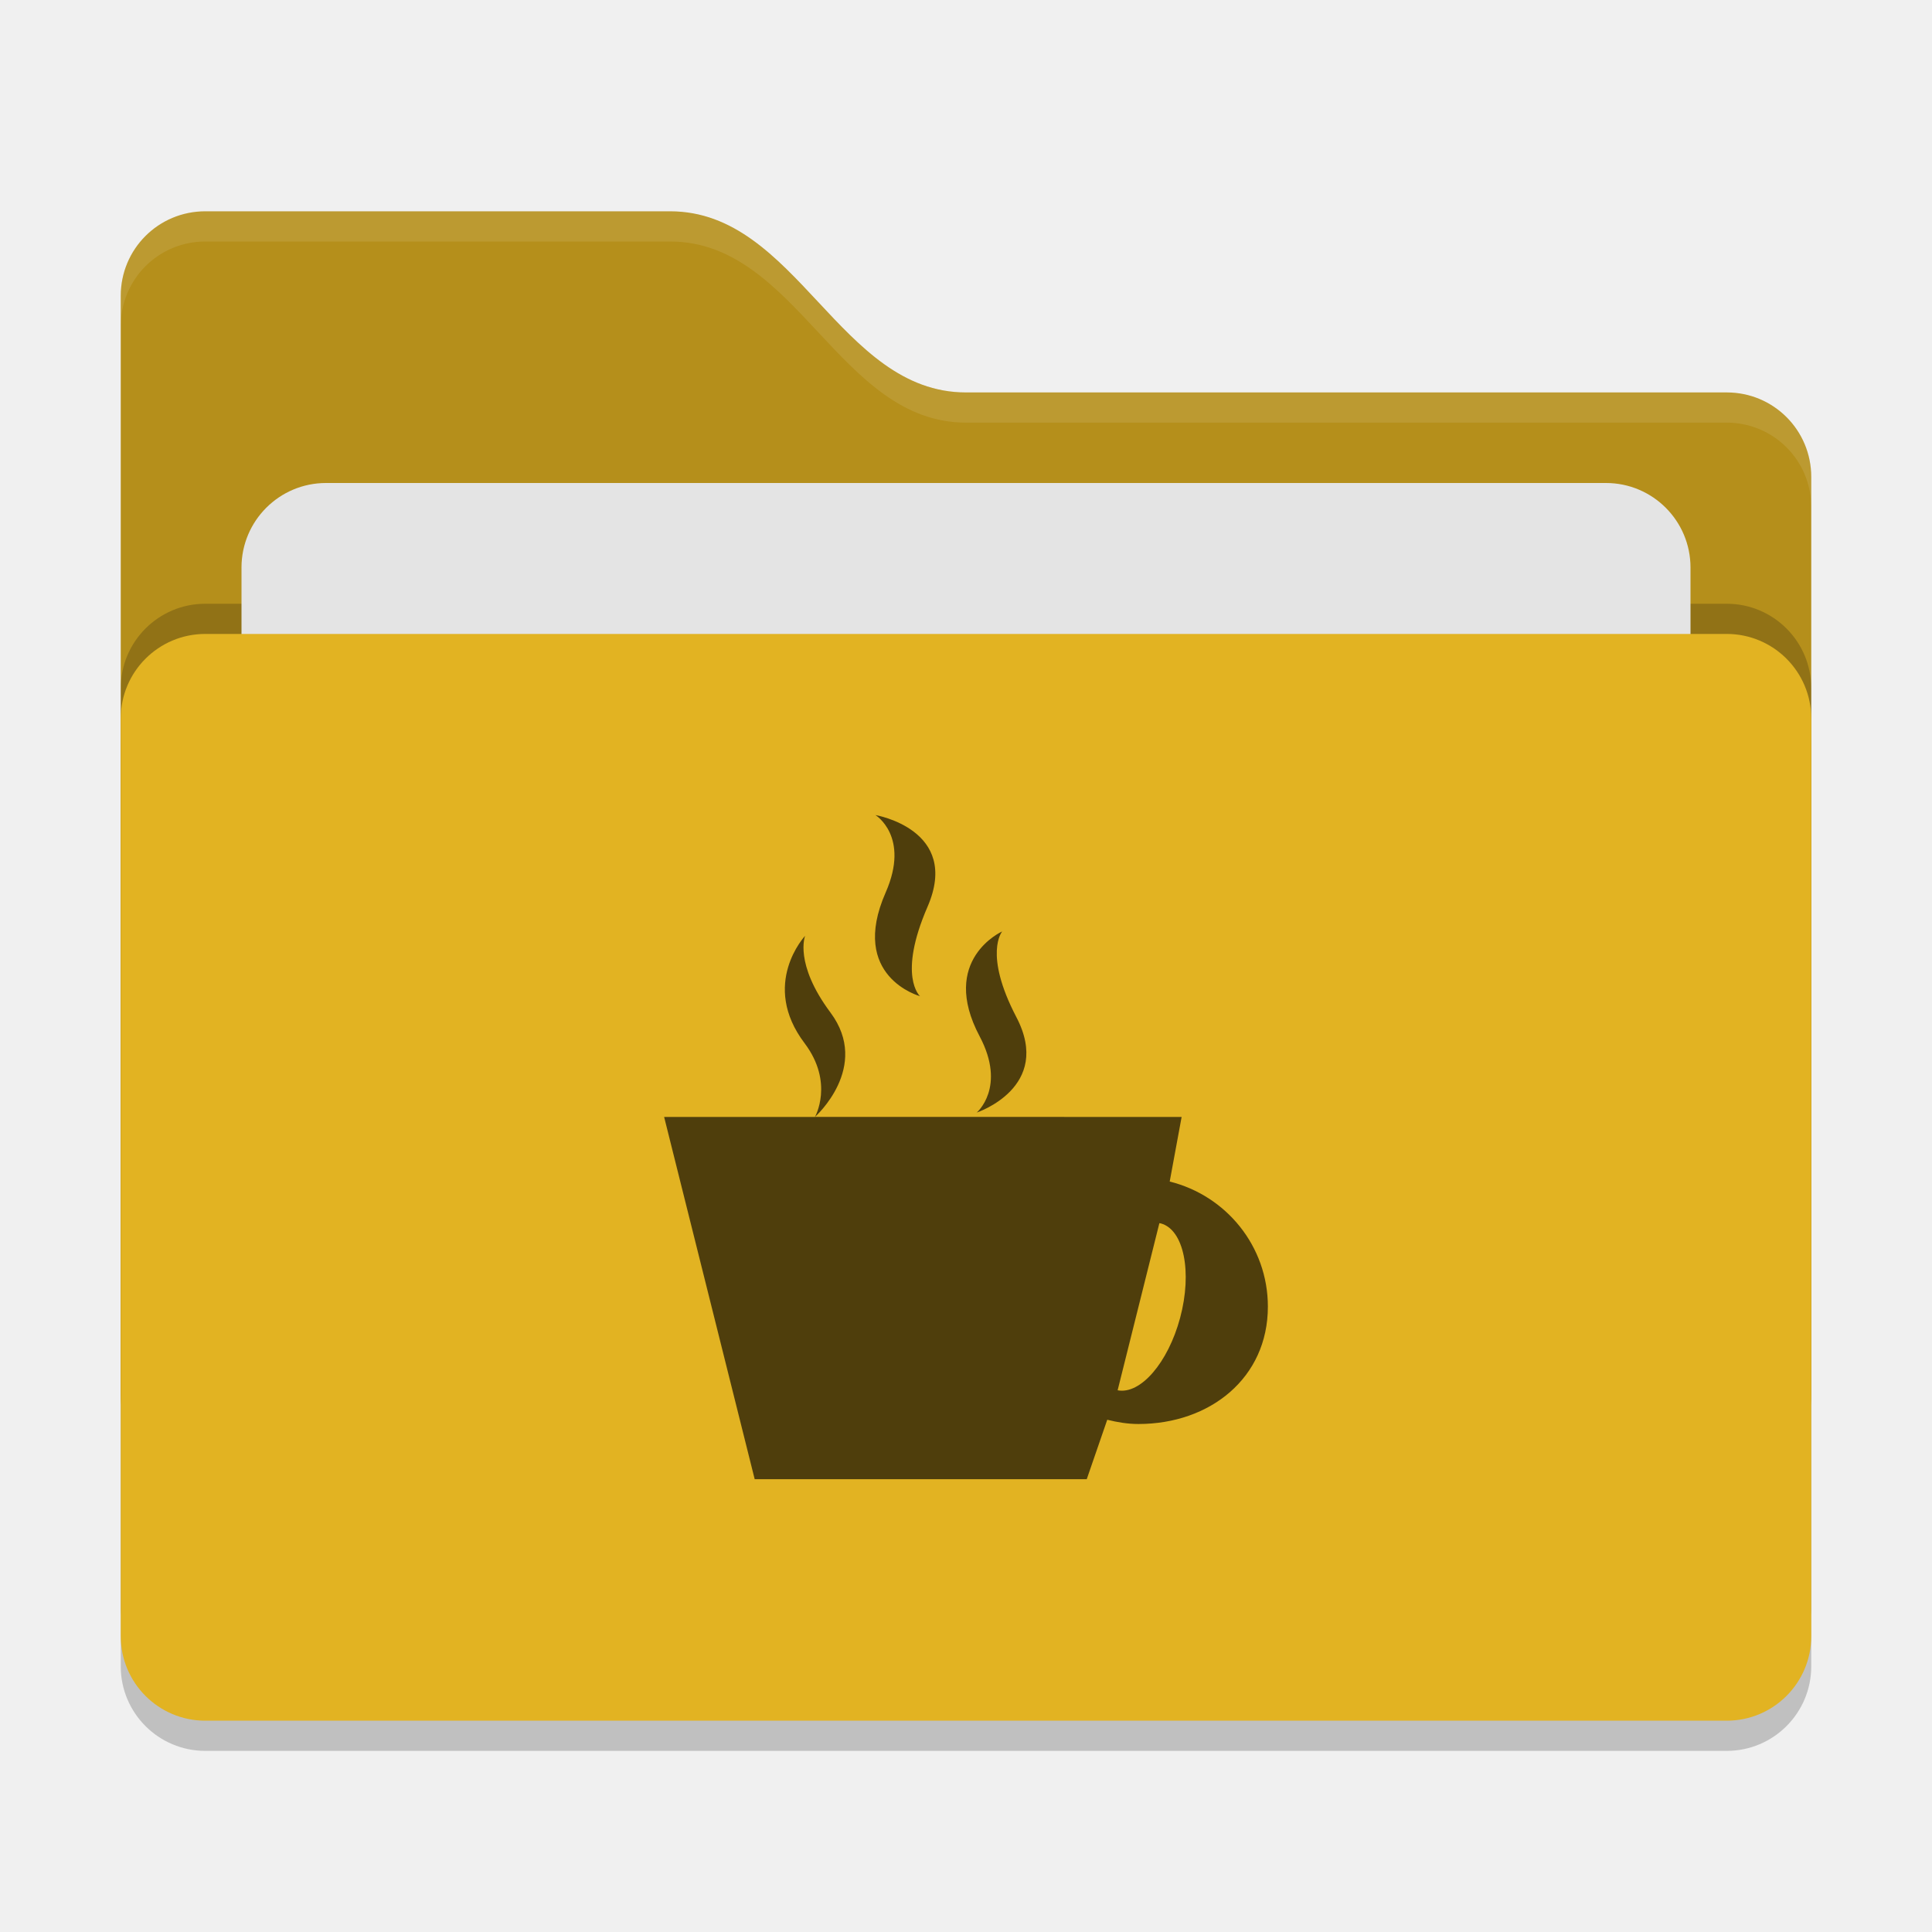
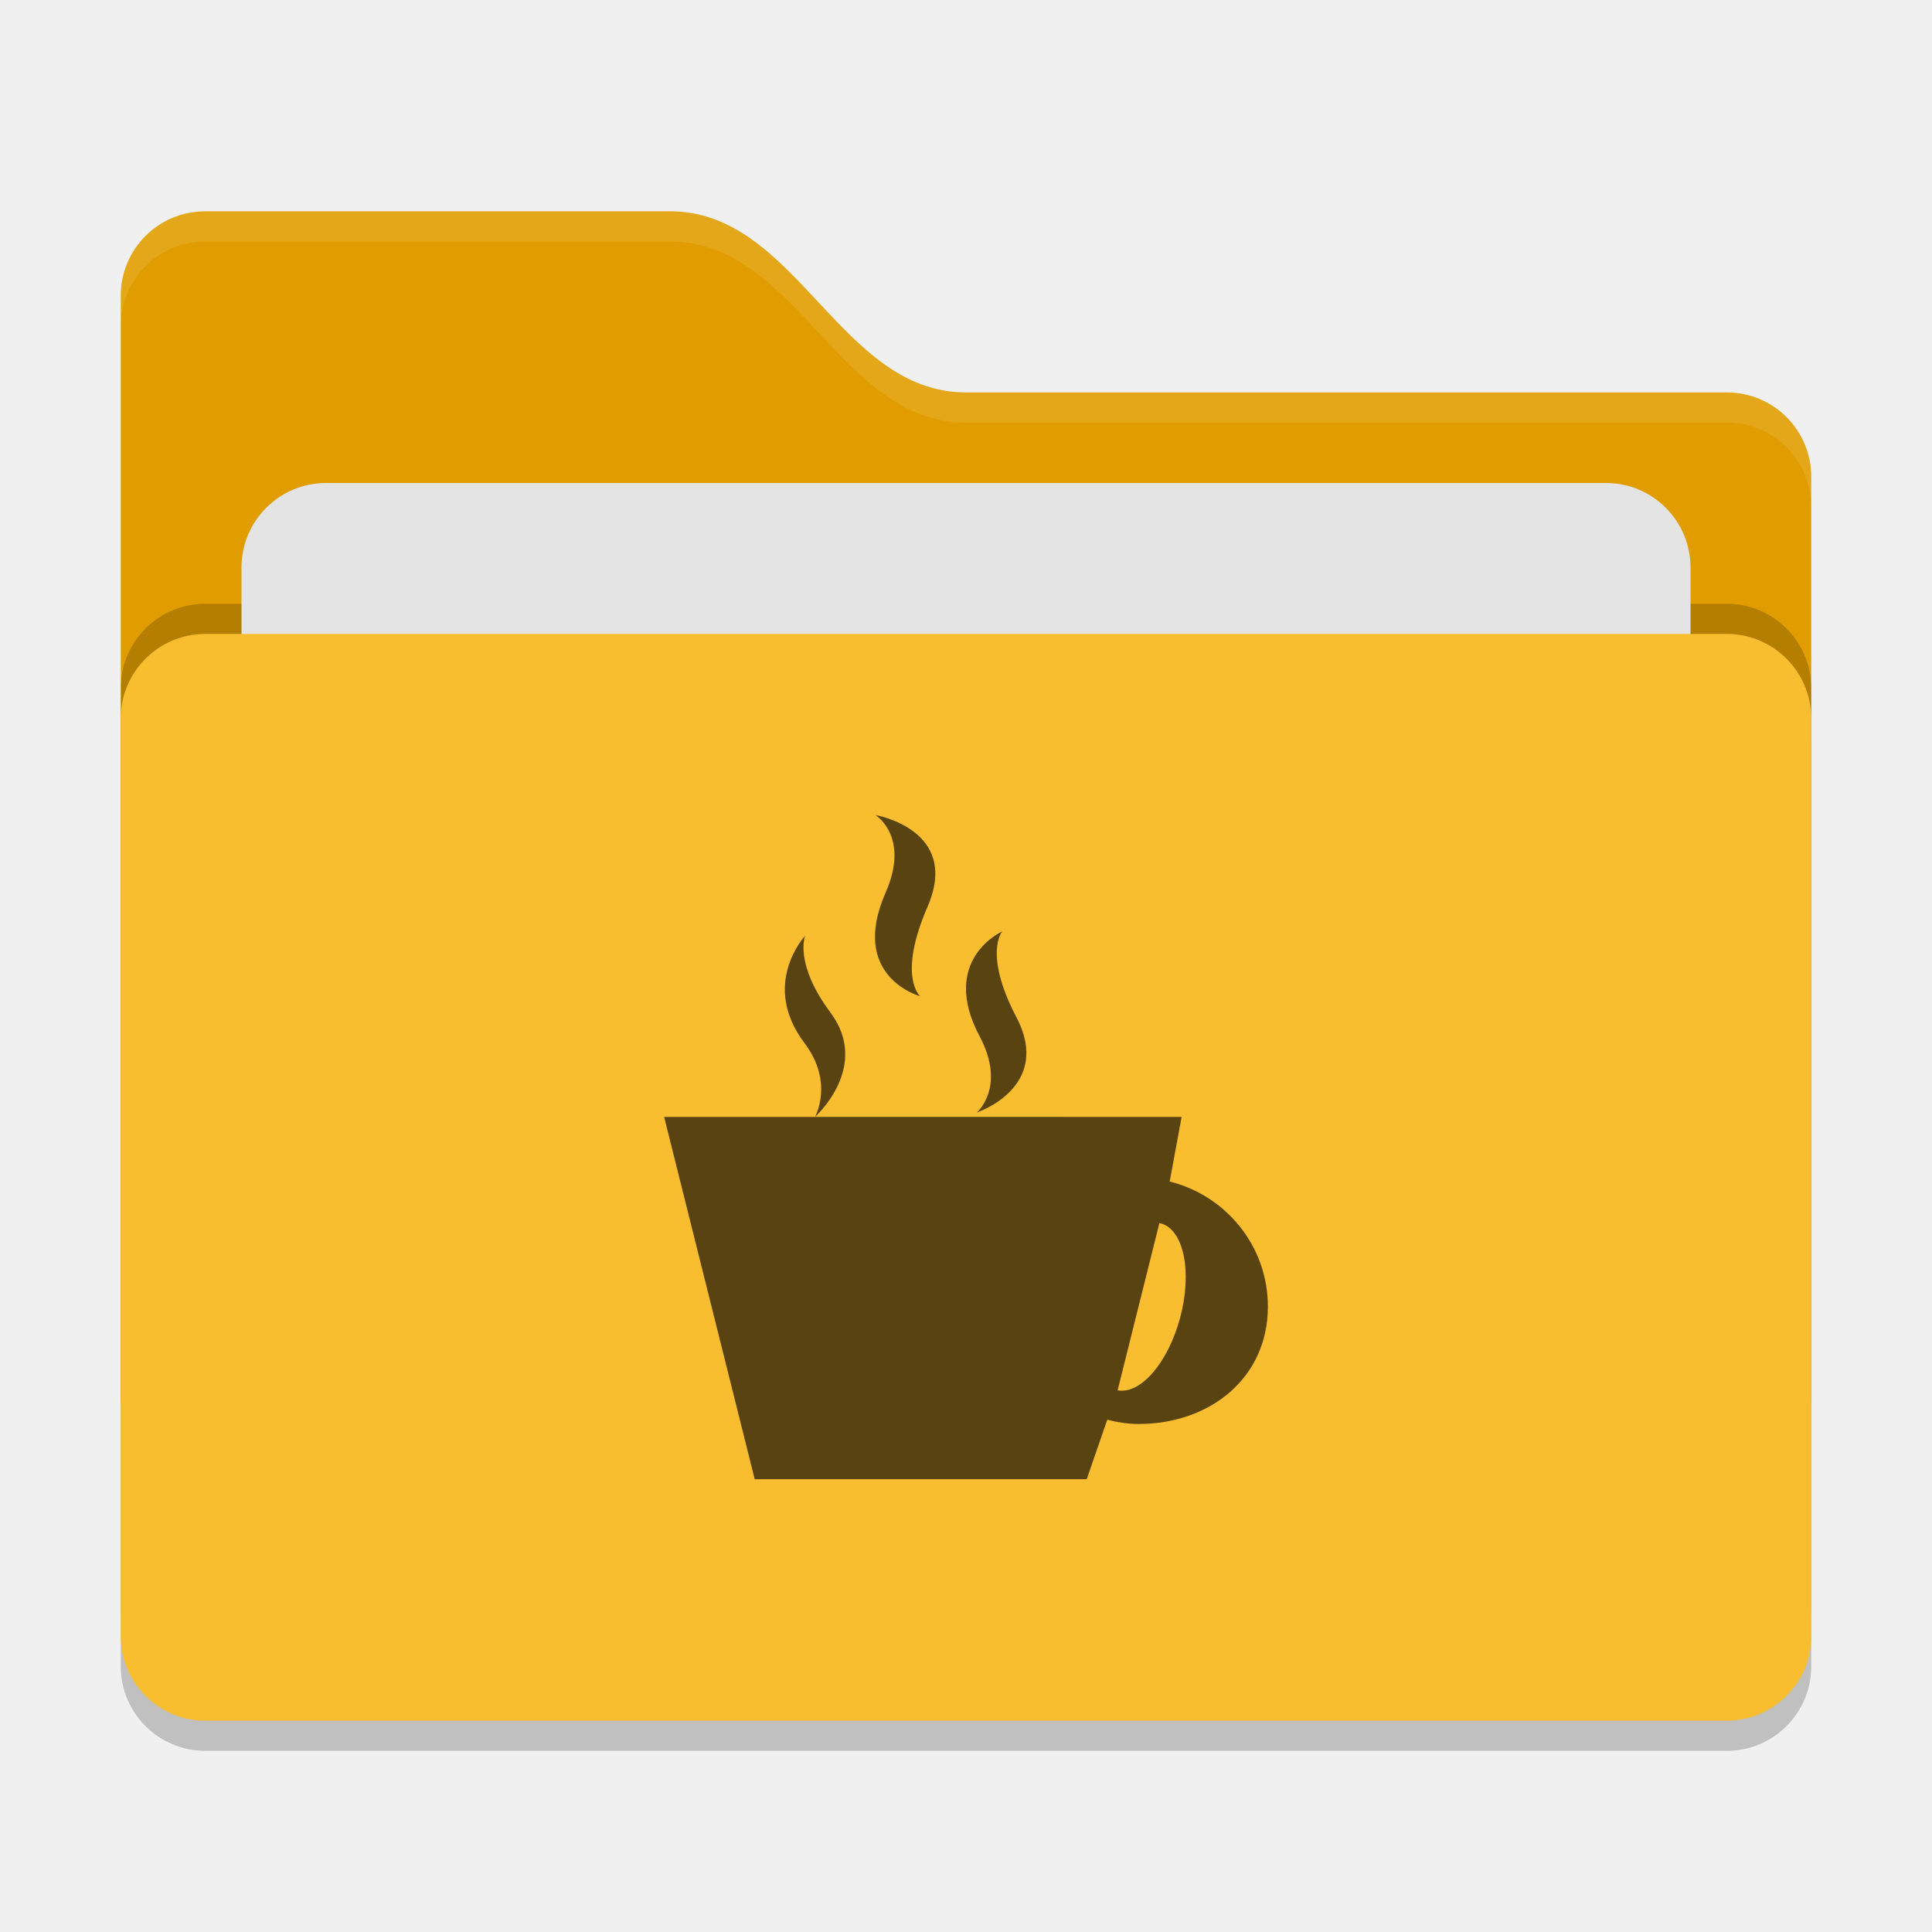
<svg xmlns="http://www.w3.org/2000/svg" width="64" height="64" version="1">
  <rect style="opacity:0.2" width="56" height="36" x="4" y="22" rx="2.8" ry="2.8" />
-   <path style="fill:#b58f1b" d="M 4,46.2 C 4,47.751 5.249,49 6.8,49 H 57.2 C 58.751,49 60,47.751 60,46.2 V 15.8 C 60,14.249 58.751,13 57.2,13 H 32 C 27.8,13 26.4,7 22.2,7 H 6.8 C 5.249,7 4,8.249 4,9.8" />
+   <path style="fill:#e19d00" d="M 4,46.2 C 4,47.751 5.249,49 6.8,49 H 57.2 C 58.751,49 60,47.751 60,46.2 V 15.8 C 60,14.249 58.751,13 57.2,13 H 32 C 27.8,13 26.4,7 22.2,7 H 6.8 C 5.249,7 4,8.249 4,9.8" />
  <rect style="opacity:0.2" width="56" height="36" x="4" y="20" rx="2.8" ry="2.8" />
  <rect style="fill:#e4e4e4" width="48" height="22" x="8" y="16" rx="2.8" ry="2.8" />
-   <rect style="fill:#e2b322" width="56" height="36" x="4" y="21" rx="2.8" ry="2.8" />
+   <rect style="fill:#f9bd30" width="56" height="36" x="4" y="21" rx="2.8" ry="2.8" />
  <path style="opacity:0.1;fill:#ffffff" d="M 6.801,7 C 5.25,7 4,8.25 4,9.801 V 10.801 C 4,9.25 5.25,8 6.801,8 H 22.199 C 26.399,8 27.8,14 32,14 H 57.199 C 58.75,14 60,15.25 60,16.801 V 15.801 C 60,14.25 58.75,13 57.199,13 H 32 C 27.8,13 26.399,7 22.199,7 Z" />
-   <path style="fill:#4f3e0c" d="M 29,27 C 29,27 30.154,27.706 29.34,29.562 28.108,32.36 30.477,33 30.477,33 30.477,33 29.724,32.344 30.727,30.035 31.835,27.477 29,27 29,27 Z M 33.199,30.855 C 33.199,30.855 31.102,31.787 32.453,34.332 33.346,36.019 32.355,36.855 32.355,36.855 32.355,36.855 34.889,36.02 33.667,33.691 32.569,31.586 33.199,30.855 33.199,30.855 Z M 26.671,31 C 26.671,31 25.169,32.599 26.656,34.562 27.639,35.869 26.996,37 26.996,37 26.996,37 28.857,35.349 27.511,33.543 26.296,31.913 26.671,31 26.671,31 Z M 26.996,37 H 22 L 25,49 H 36 L 36.679,47.031 C 37.012,47.114 37.356,47.172 37.714,47.172 40.08,47.171 42,45.651 42,43.284 42,41.276 40.613,39.604 38.748,39.14 L 39.143,37 26.995,36.999 Z M 38.406,40.519 C 38.422,40.521 38.437,40.524 38.453,40.527 39.215,40.732 39.501,42.132 39.093,43.656 38.694,45.142 37.779,46.202 37.023,46.055 Z" />
+   <path style="fill:#594411" d="M 29,27 C 29,27 30.154,27.706 29.34,29.562 28.108,32.36 30.477,33 30.477,33 30.477,33 29.724,32.344 30.727,30.035 31.835,27.477 29,27 29,27 Z M 33.199,30.855 C 33.199,30.855 31.102,31.787 32.453,34.332 33.346,36.019 32.355,36.855 32.355,36.855 32.355,36.855 34.889,36.02 33.667,33.691 32.569,31.586 33.199,30.855 33.199,30.855 Z M 26.671,31 C 26.671,31 25.169,32.599 26.656,34.562 27.639,35.869 26.996,37 26.996,37 26.996,37 28.857,35.349 27.511,33.543 26.296,31.913 26.671,31 26.671,31 Z M 26.996,37 H 22 L 25,49 H 36 L 36.679,47.031 C 37.012,47.114 37.356,47.172 37.714,47.172 40.08,47.171 42,45.651 42,43.284 42,41.276 40.613,39.604 38.748,39.14 L 39.143,37 26.995,36.999 Z M 38.406,40.519 C 38.422,40.521 38.437,40.524 38.453,40.527 39.215,40.732 39.501,42.132 39.093,43.656 38.694,45.142 37.779,46.202 37.023,46.055 Z" />
</svg>
